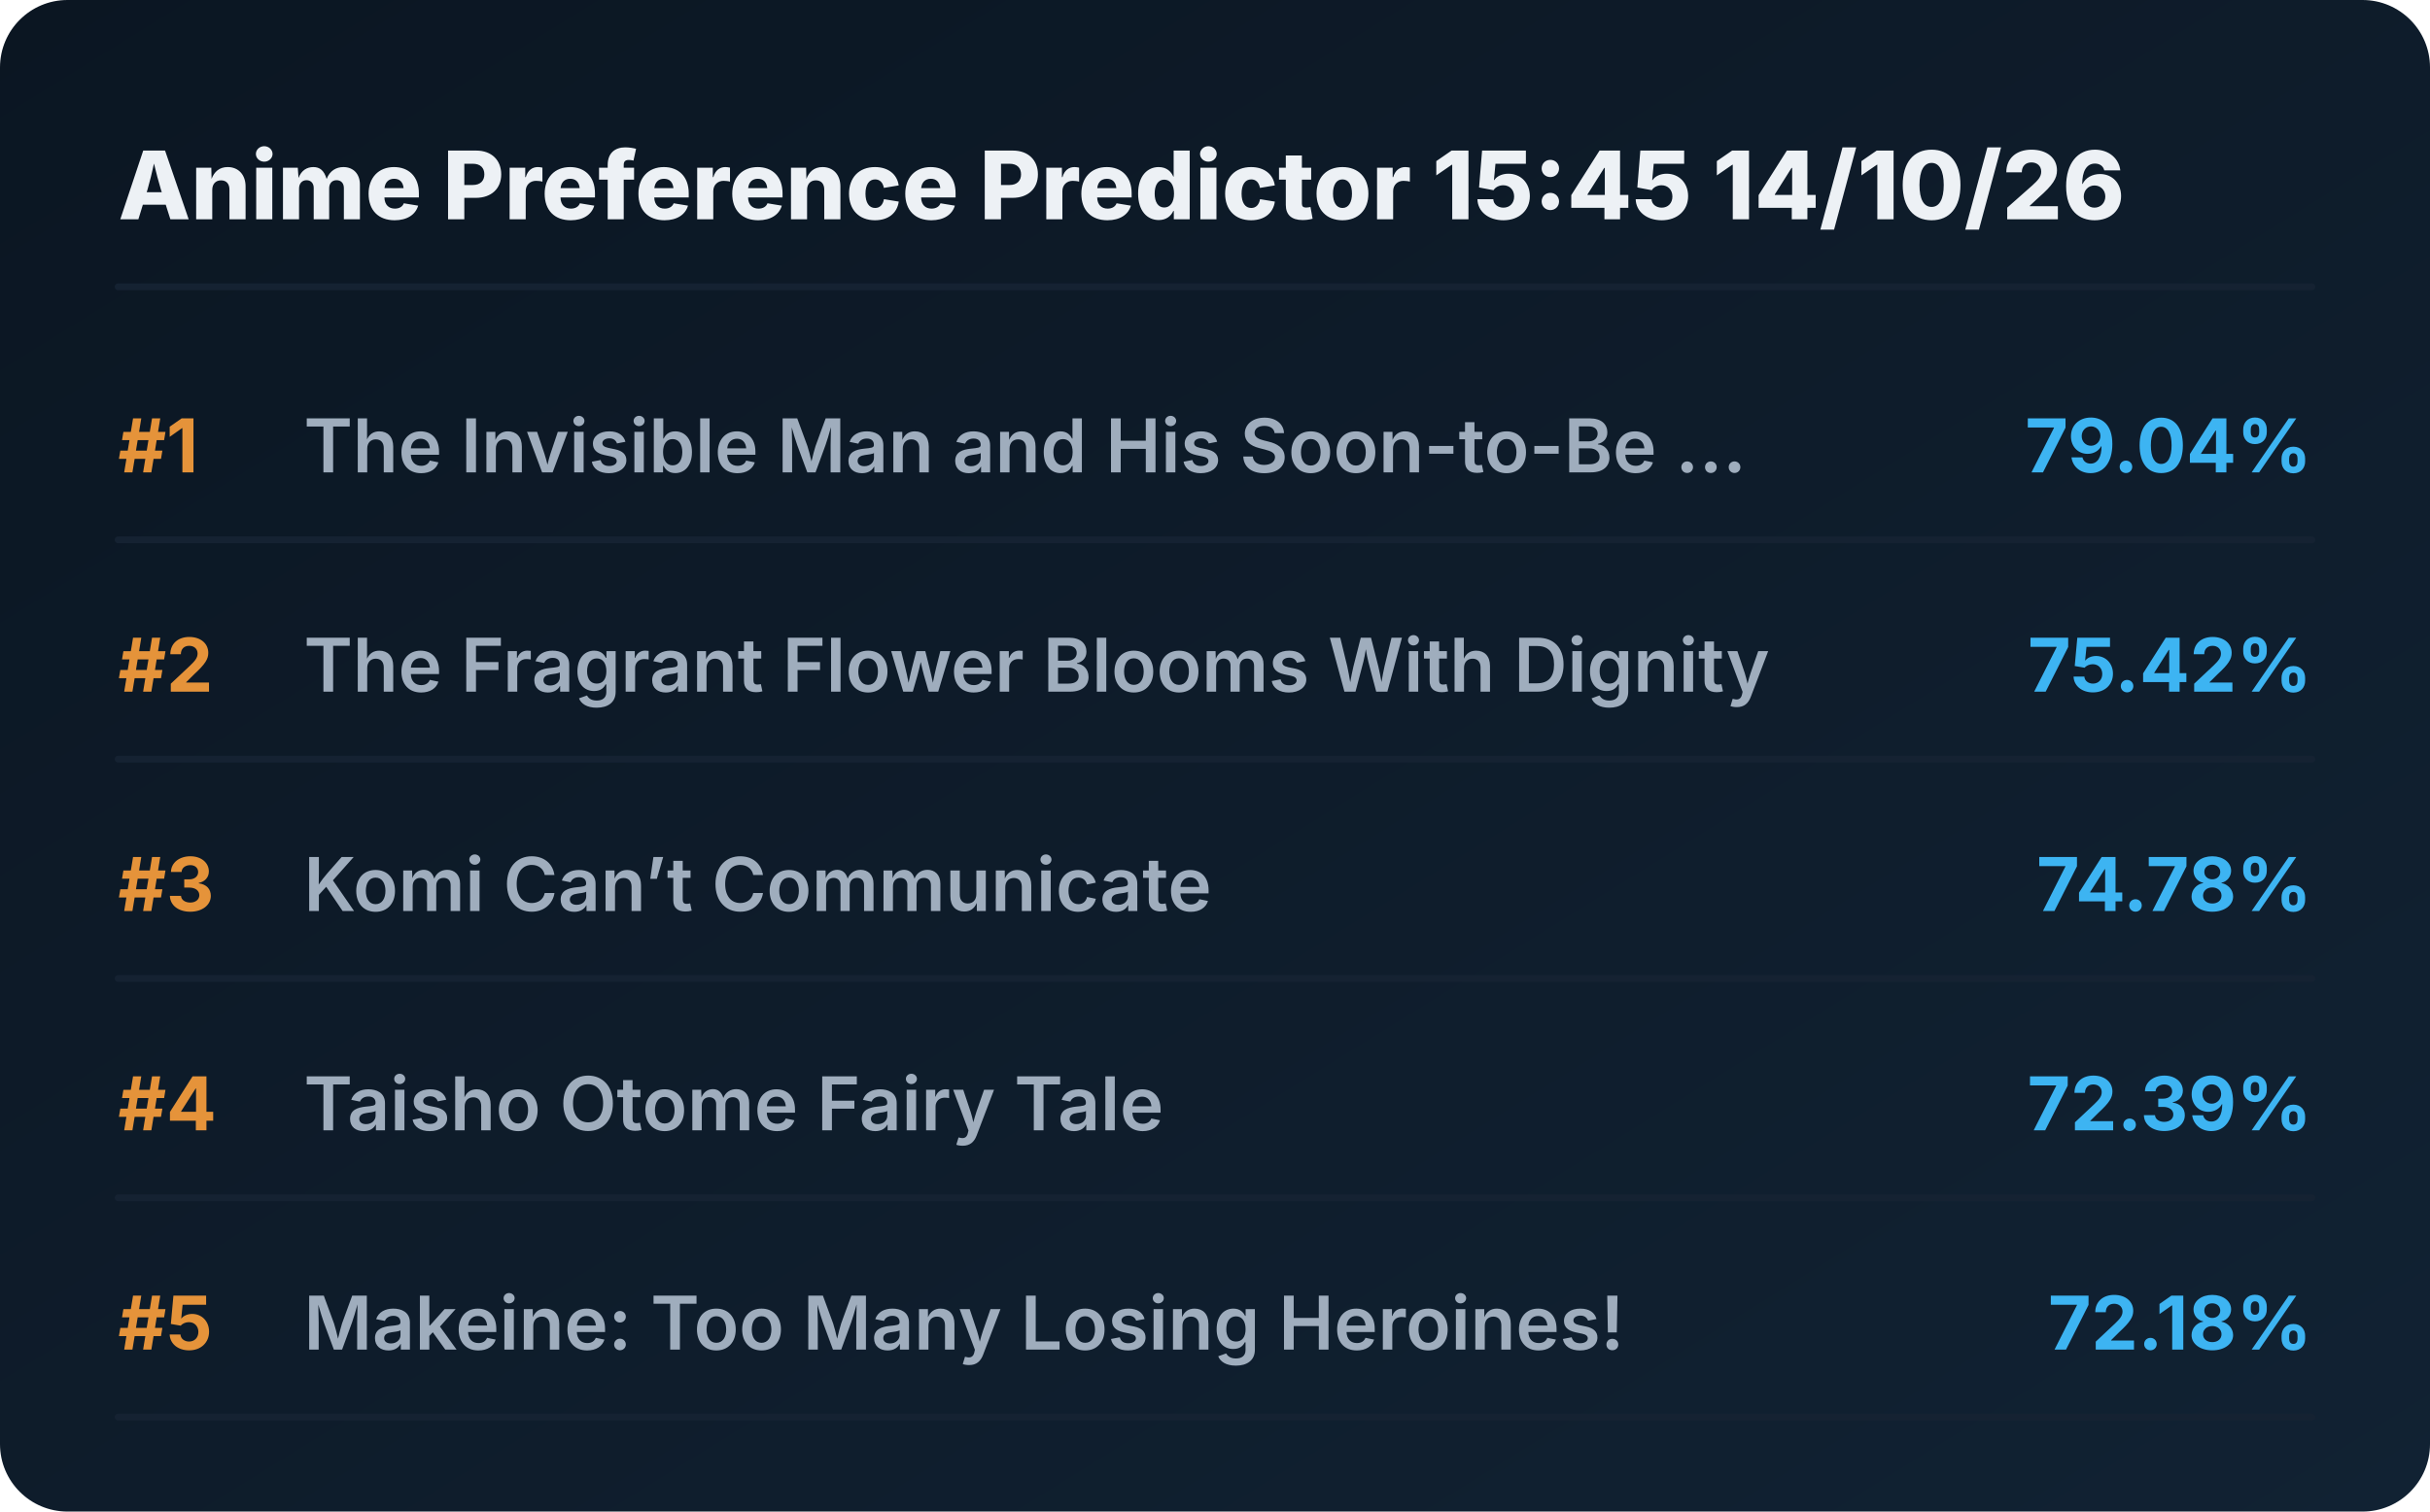
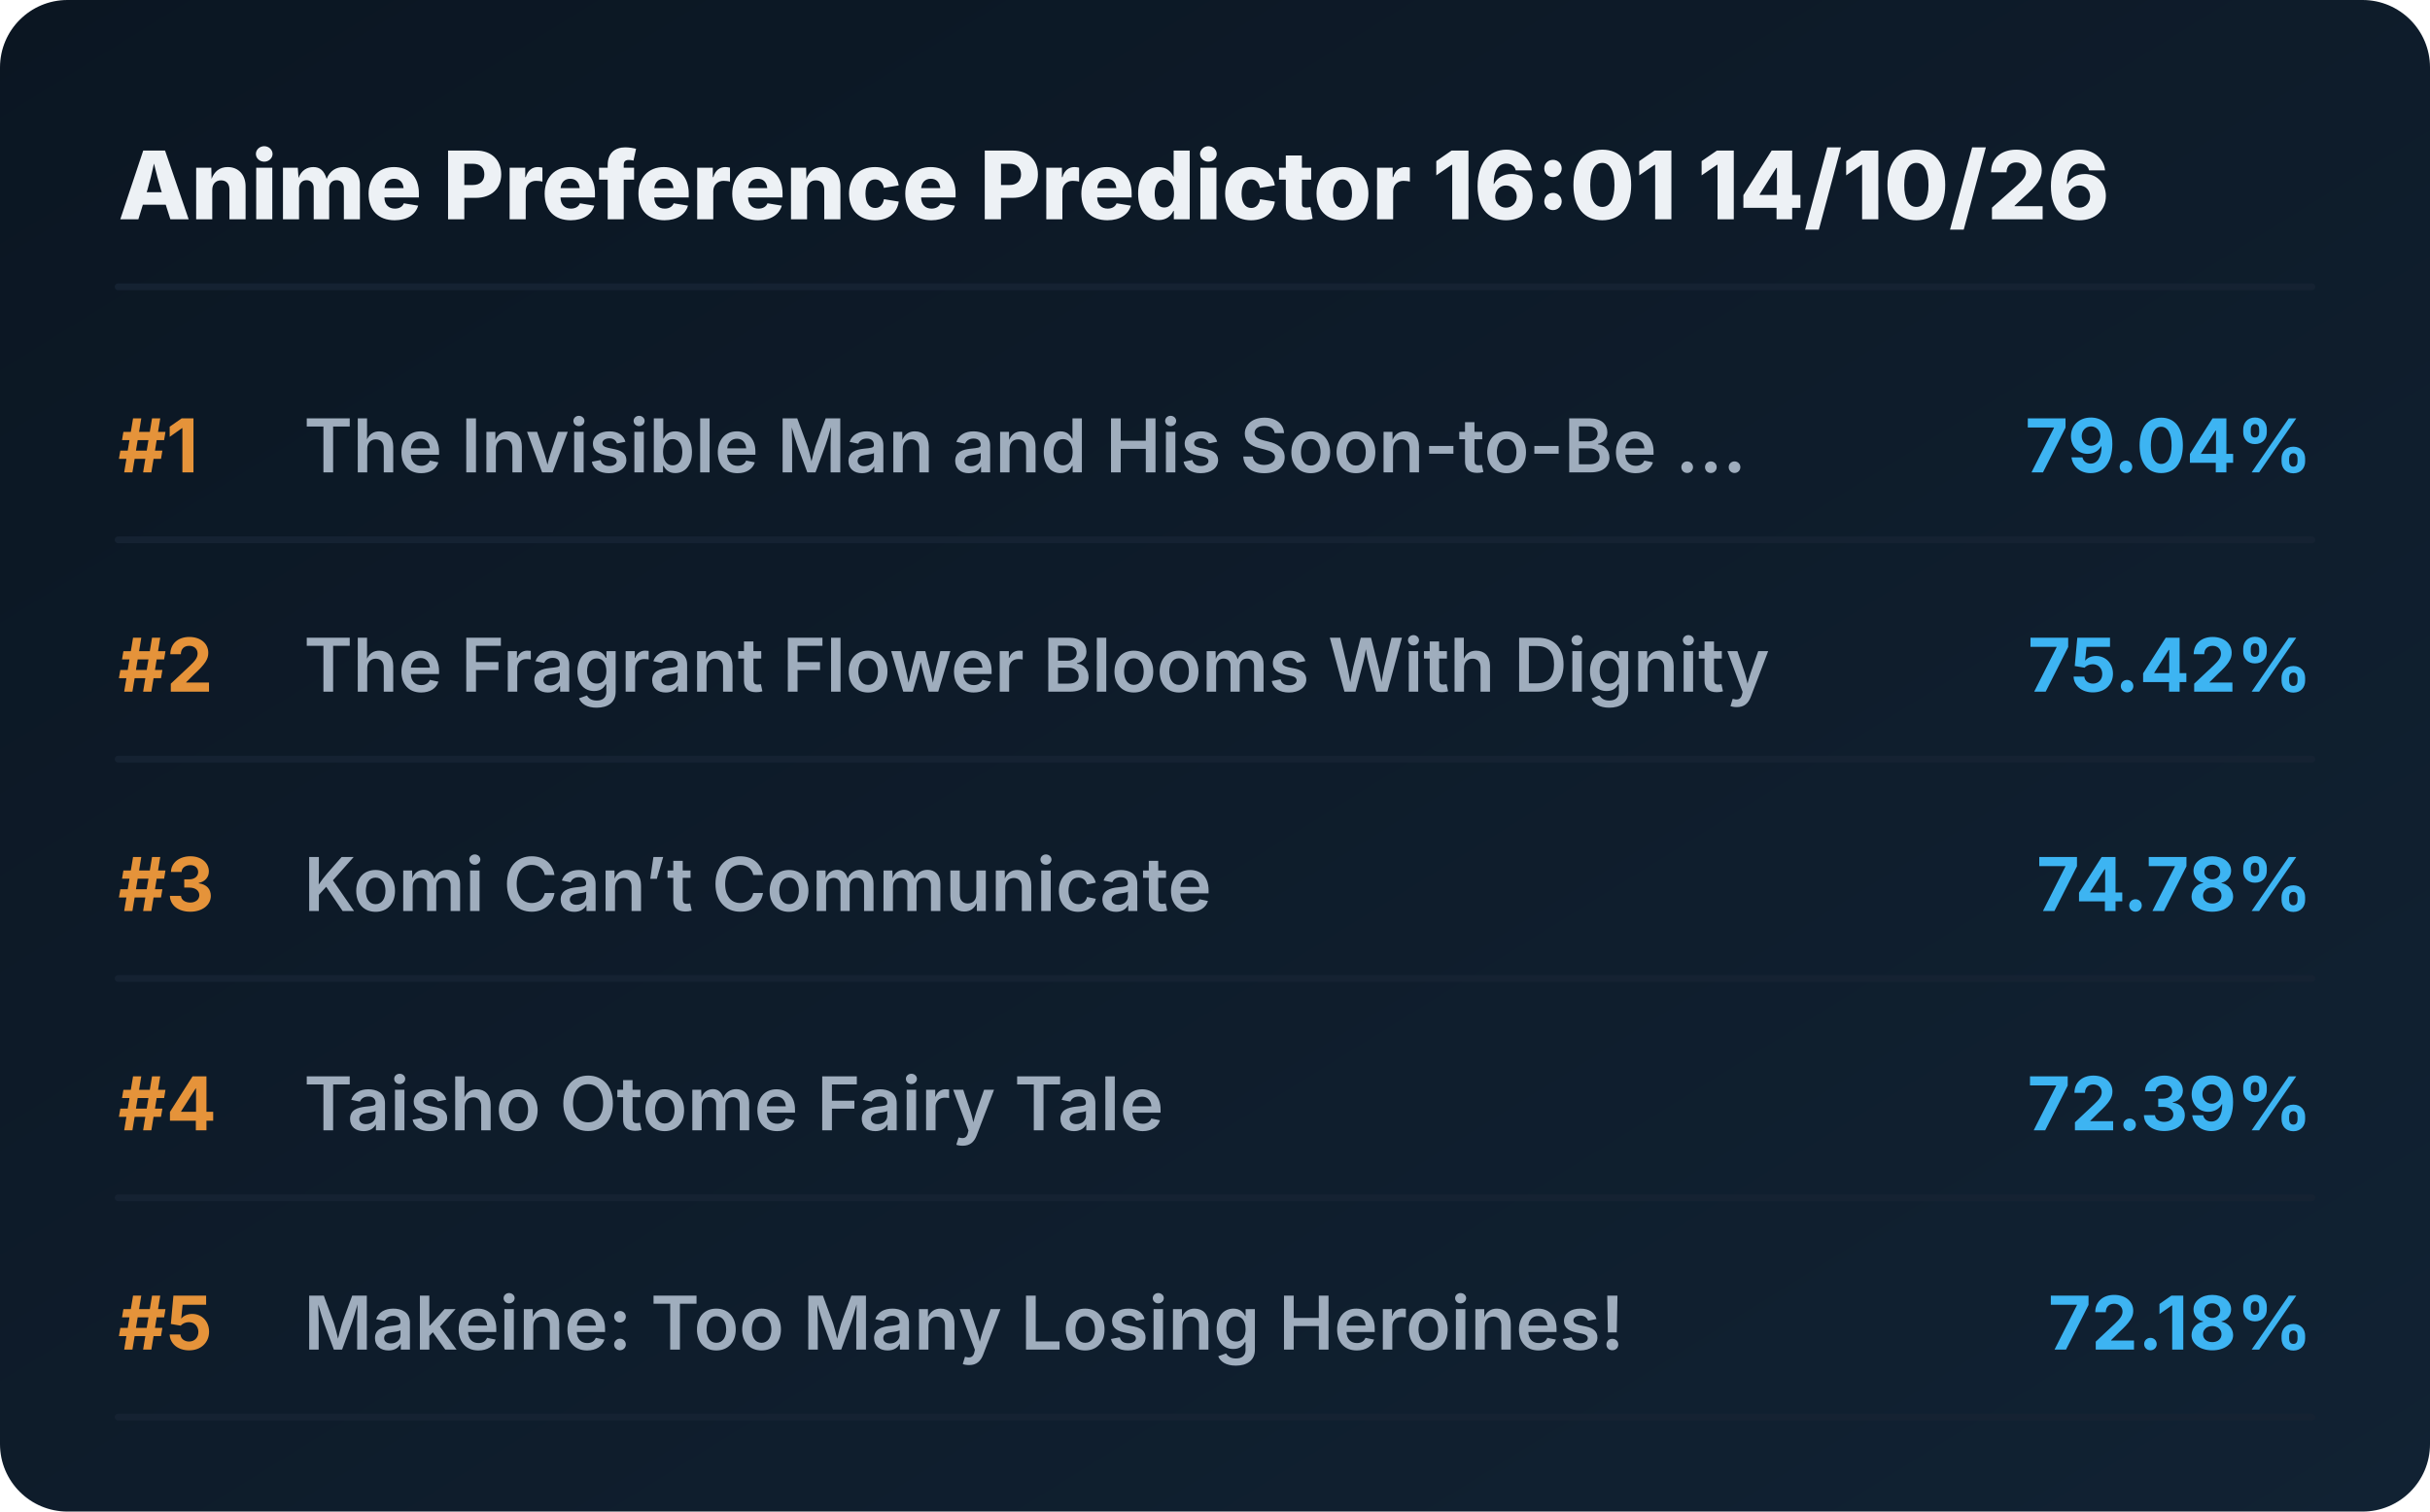
<svg xmlns="http://www.w3.org/2000/svg" viewBox="0 0 720 448" preserveAspectRatio="xMidYMid meet" style="width: 100%; height: auto; max-width: 720px;">
  <defs>
    <linearGradient id="boxGrad" x1="0%" y1="0%" x2="100%" y2="100%">
      <stop offset="0%" stop-color="#0b1622" />
      <stop offset="100%" stop-color="#112233" />
    </linearGradient>
    <clipPath id="titleClip">
      <rect x="90" y="0" width="510" height="100%" />
    </clipPath>
  </defs>
  <style>
    .bg { fill: url(#boxGrad); rx: 20px; }
    .header { font-family: 'Overpass', 'Inter', system-ui, sans-serif; font-weight: 800; font-size: 28px; fill: #edf1f5; }
    .rank { font-family: 'Overpass', 'Inter', system-ui, sans-serif; font-weight: 700; font-size: 22px; fill: #e5933a; }
    .title { font-family: 'Overpass', 'Inter', system-ui, sans-serif; font-weight: 600; font-size: 22px; fill: #9fadbd; }
    .score { font-family: 'Overpass', 'Inter', system-ui, sans-serif; font-weight: 700; font-size: 22px; fill: #3db4f2; }
    .line { stroke: #152232; stroke-width: 2; stroke-linecap: round; }
  </style>
  <rect class="bg" width="720" height="448" />
-   <text x="35" y="65" class="header">Anime Preference Predictor 15:45 14/10/26</text>
+   <text x="35" y="65" class="header">Anime Preference Predictor 16:01 14/10/26</text>
  <line x1="35" y1="85" x2="685" y2="85" class="line" />
  <g transform="translate(0, 0)">
    <text x="35" y="140" class="rank">#1</text>
    <text x="90" y="140" class="title">The Invisible Man and His Soon-to-Be ...</text>
    <text x="685" y="140" class="score" text-anchor="end">79.04%</text>
    <line x1="35" y1="160" x2="685" y2="160" class="line" />
  </g>
  <g transform="translate(0, 65)">
    <text x="35" y="140" class="rank">#2</text>
    <text x="90" y="140" class="title">The Fragrant Flower Blooms With Dignity</text>
    <text x="685" y="140" class="score" text-anchor="end">75.42%</text>
    <line x1="35" y1="160" x2="685" y2="160" class="line" />
  </g>
  <g transform="translate(0, 130)">
    <text x="35" y="140" class="rank">#3</text>
    <text x="90" y="140" class="title">Komi Can’t Communicate</text>
    <text x="685" y="140" class="score" text-anchor="end">74.78%</text>
    <line x1="35" y1="160" x2="685" y2="160" class="line" />
  </g>
  <g transform="translate(0, 195)">
    <text x="35" y="140" class="rank">#4</text>
    <text x="90" y="140" class="title">Taisho Otome Fairy Tale</text>
    <text x="685" y="140" class="score" text-anchor="end">72.39%</text>
    <line x1="35" y1="160" x2="685" y2="160" class="line" />
  </g>
  <g transform="translate(0, 260)">
    <text x="35" y="140" class="rank">#5</text>
    <text x="90" y="140" class="title">Makeine: Too Many Losing Heroines!</text>
    <text x="685" y="140" class="score" text-anchor="end">72.18%</text>
    <line x1="35" y1="160" x2="685" y2="160" class="line" />
  </g>
</svg>
